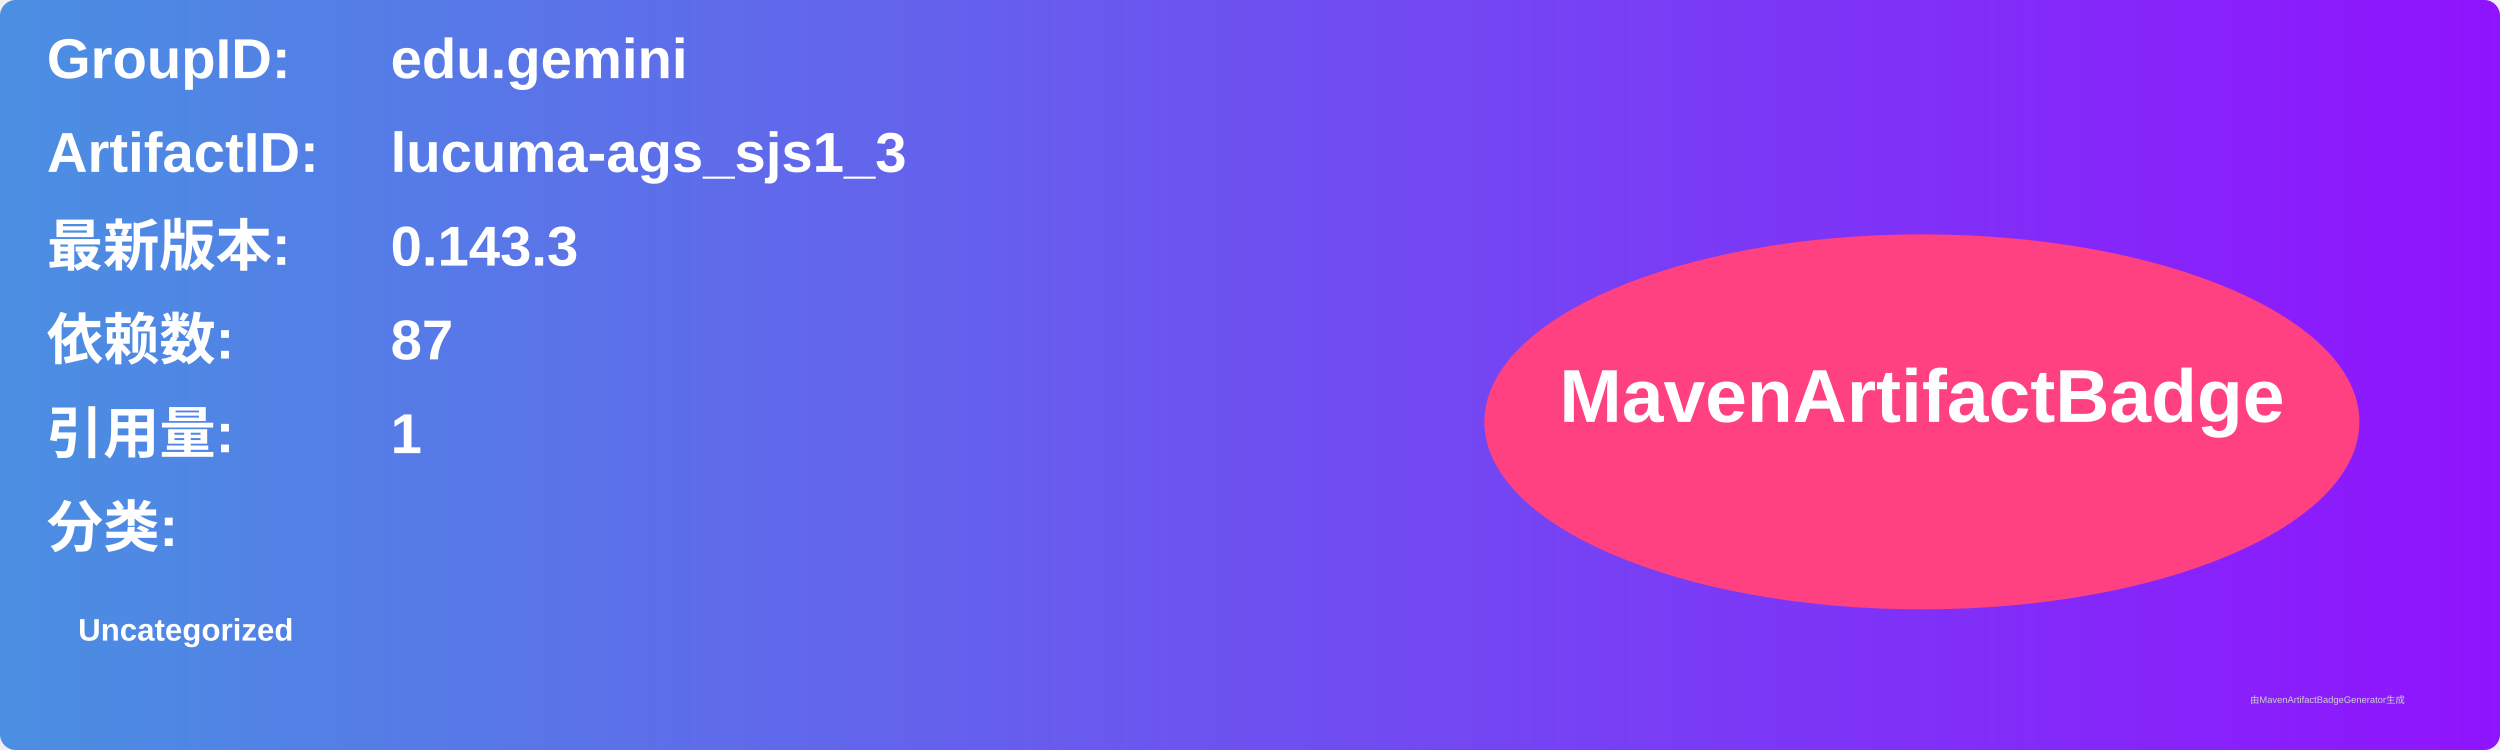
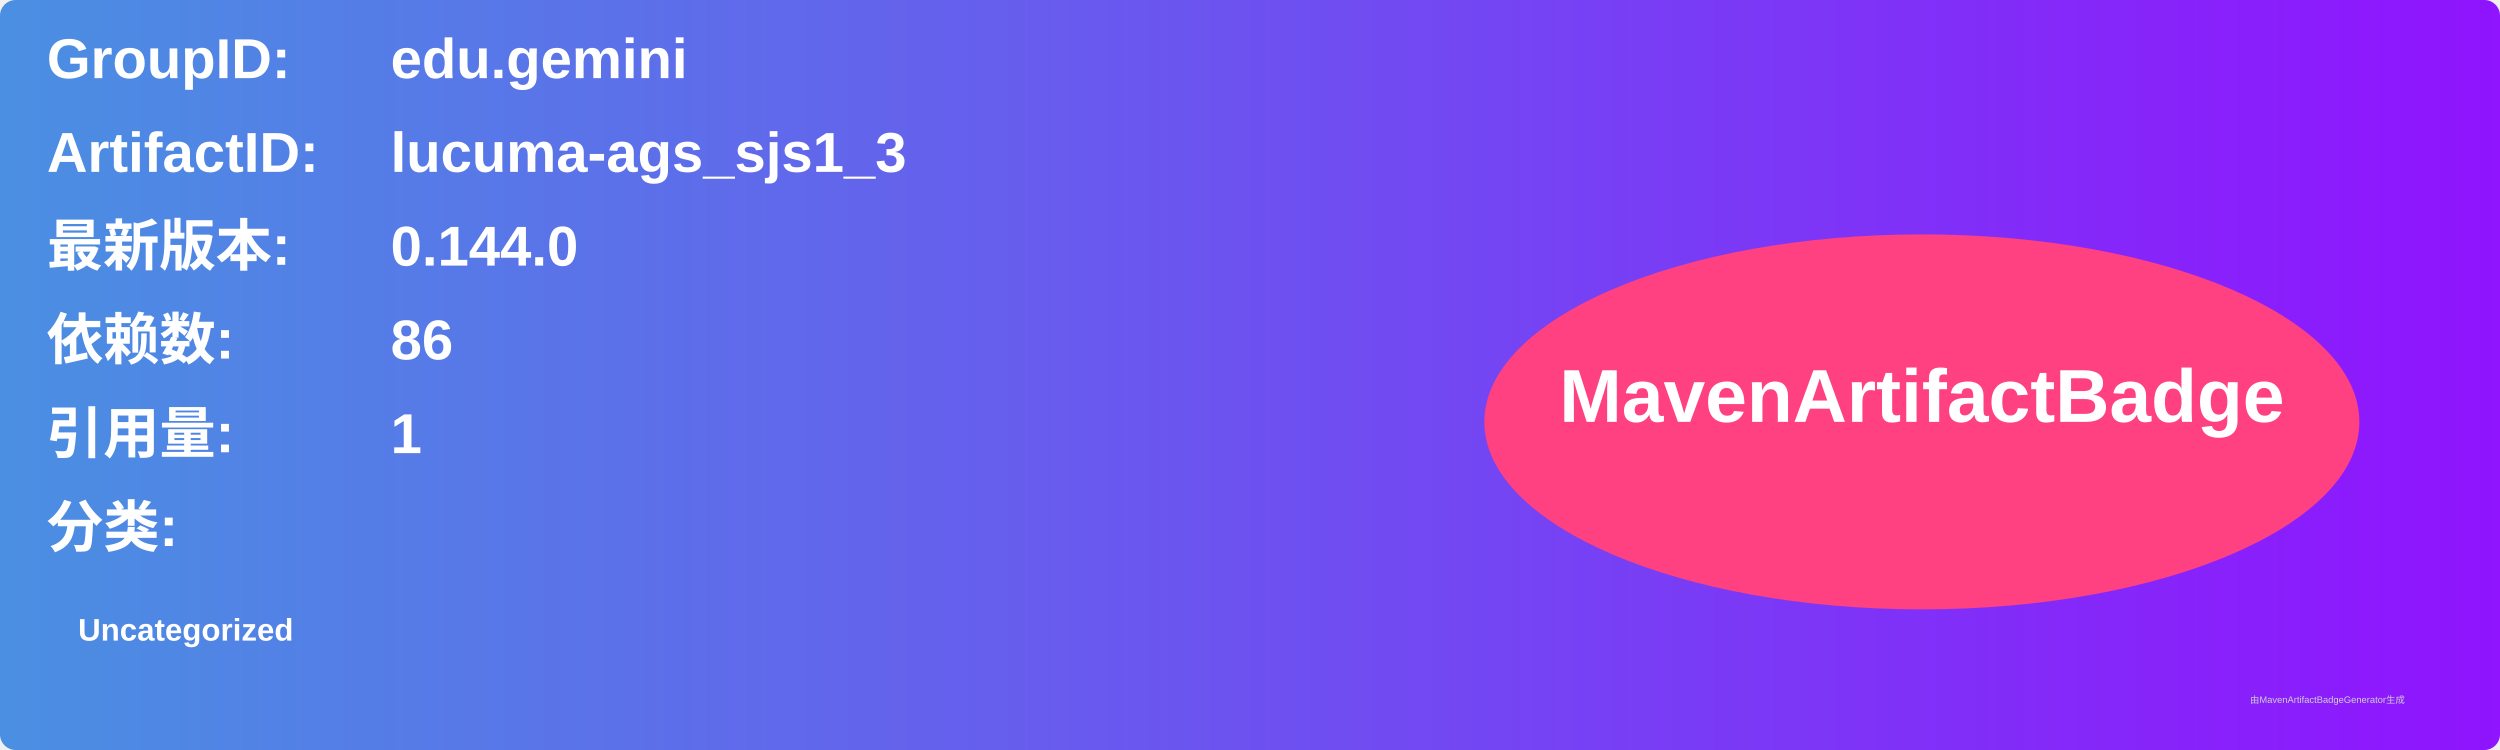
<svg xmlns="http://www.w3.org/2000/svg" width="800" height="240" viewBox="0 0 800 240">
  <linearGradient id="grad" x1="0%" y1="0%" x2="100%" y2="0%">
    <stop offset="0%" stop-color="#4a90e2" />
    <stop offset="100%" stop-color="#9013fe" />
  </linearGradient>
  <rect width="100%" height="100%" rx="5" ry="5" fill="url(#grad)" />
  <g transform="translate(15, 15)">
    <text x="0" y="10" font-family="Arial" font-size="18" fill="white" font-weight="bold" width="260">GroupID:</text>
    <text x="110" y="10" font-family="Arial" font-size="18" fill="white" font-weight="bold" width="460">edu.gemini</text>
    <text x="0" y="40" font-family="Arial" font-size="18" fill="white" font-weight="bold" width="260">ArtifactID:</text>
    <text x="110" y="40" font-family="Arial" font-size="18" fill="white" font-weight="bold" width="460">lucuma-ags_sjs1_3</text>
    <text x="0" y="70" font-family="Arial" font-size="18" fill="white" font-weight="bold">最新版本:</text>
    <text x="110" y="70" font-family="Arial" font-size="18" fill="white" font-weight="bold">
-       <tspan font-weight="bold">0.143.3</tspan>
+       <tspan font-weight="bold">0.144.0</tspan>
    </text>
    <text x="0" y="100" font-family="Arial" font-size="18" fill="white" font-weight="bold">依赖数: </text>
    <text x="110" y="100" font-family="Arial" font-size="18" fill="white">
-       <tspan font-weight="bold">87</tspan>
+       <tspan font-weight="bold">86</tspan>
    </text>
    <text x="0" y="130" font-family="Arial" font-size="18" fill="white" font-weight="bold">引用量: </text>
    <text x="110" y="130" font-family="Arial" font-size="18" fill="white">
      <tspan font-weight="bold">1</tspan>
    </text>
    <text x="0" y="160" font-family="Arial" font-size="18" fill="white" font-weight="bold">分类:</text>
    <text x="10" y="190" font-family="Arial" font-size="10" fill="white">
      <tspan font-weight="bold">Uncategorized</tspan>
    </text>
    <ellipse cx="600" cy="120" rx="140" ry="60" fill="#ff4081" />
    <text x="600" y="120" text-anchor="middle" font-family="Arial" font-size="24" fill="white" font-weight="bold">MavenArtifactBadge</text>
  </g>
  <text x="720" y="225" font-family="Arial" font-size="3" fill="#d0d0d0">由MavenArtifactBadgeGenerator生成</text>
</svg>
